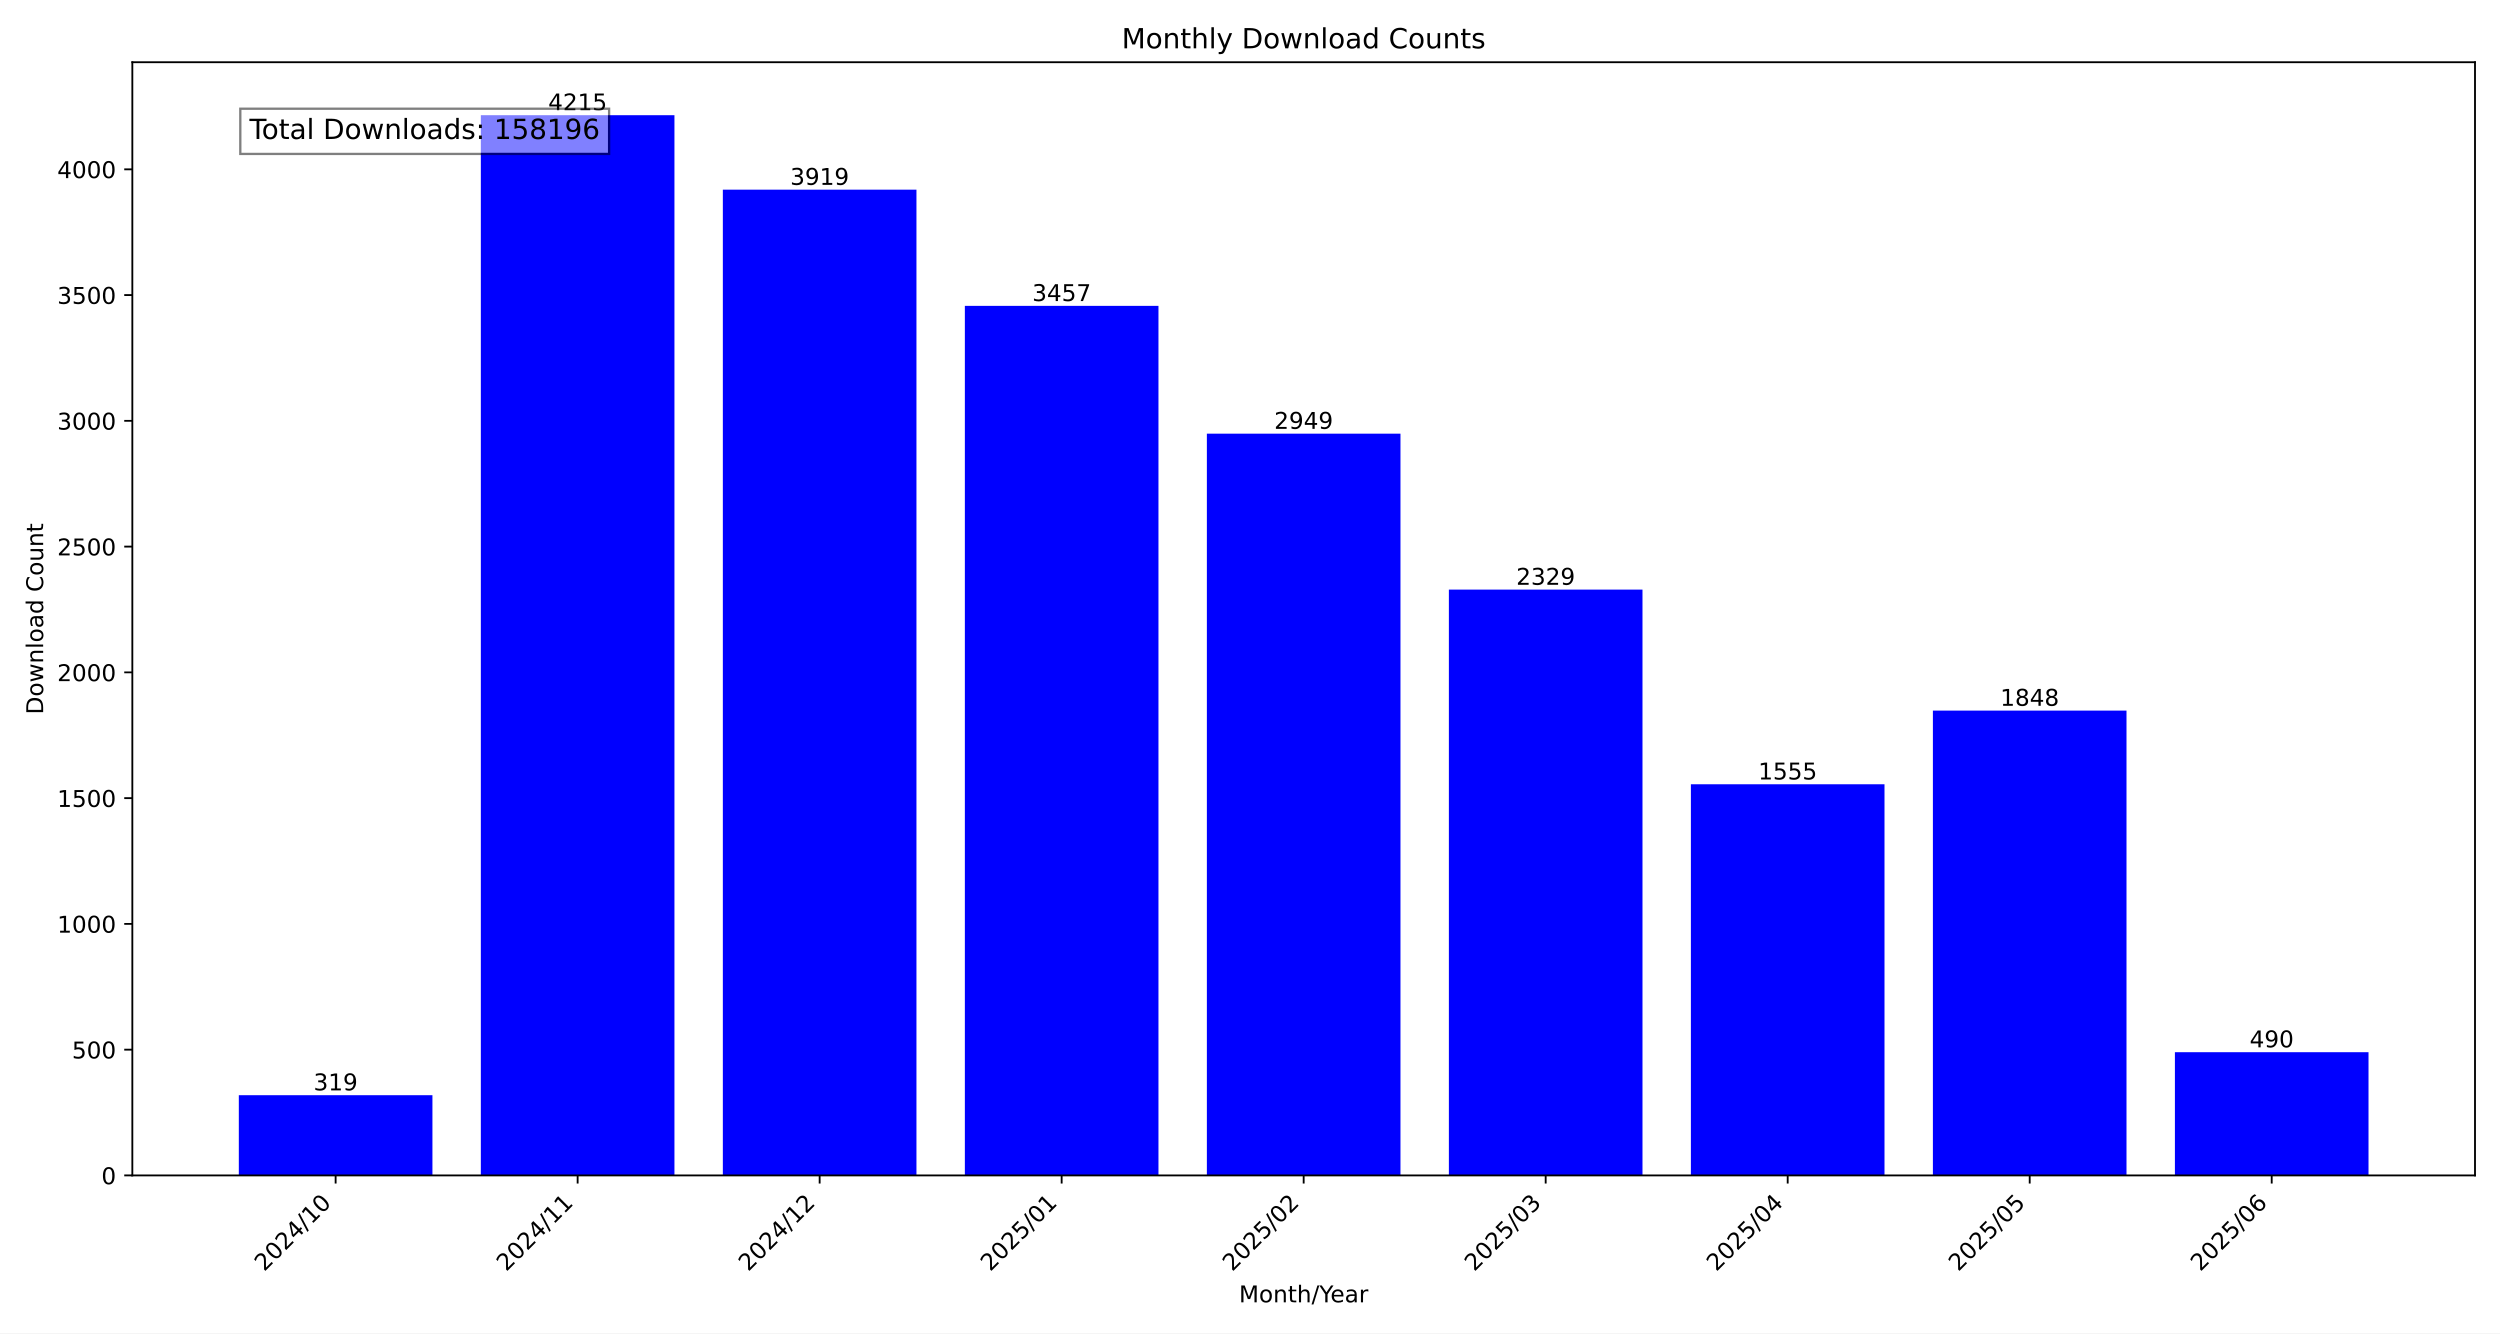
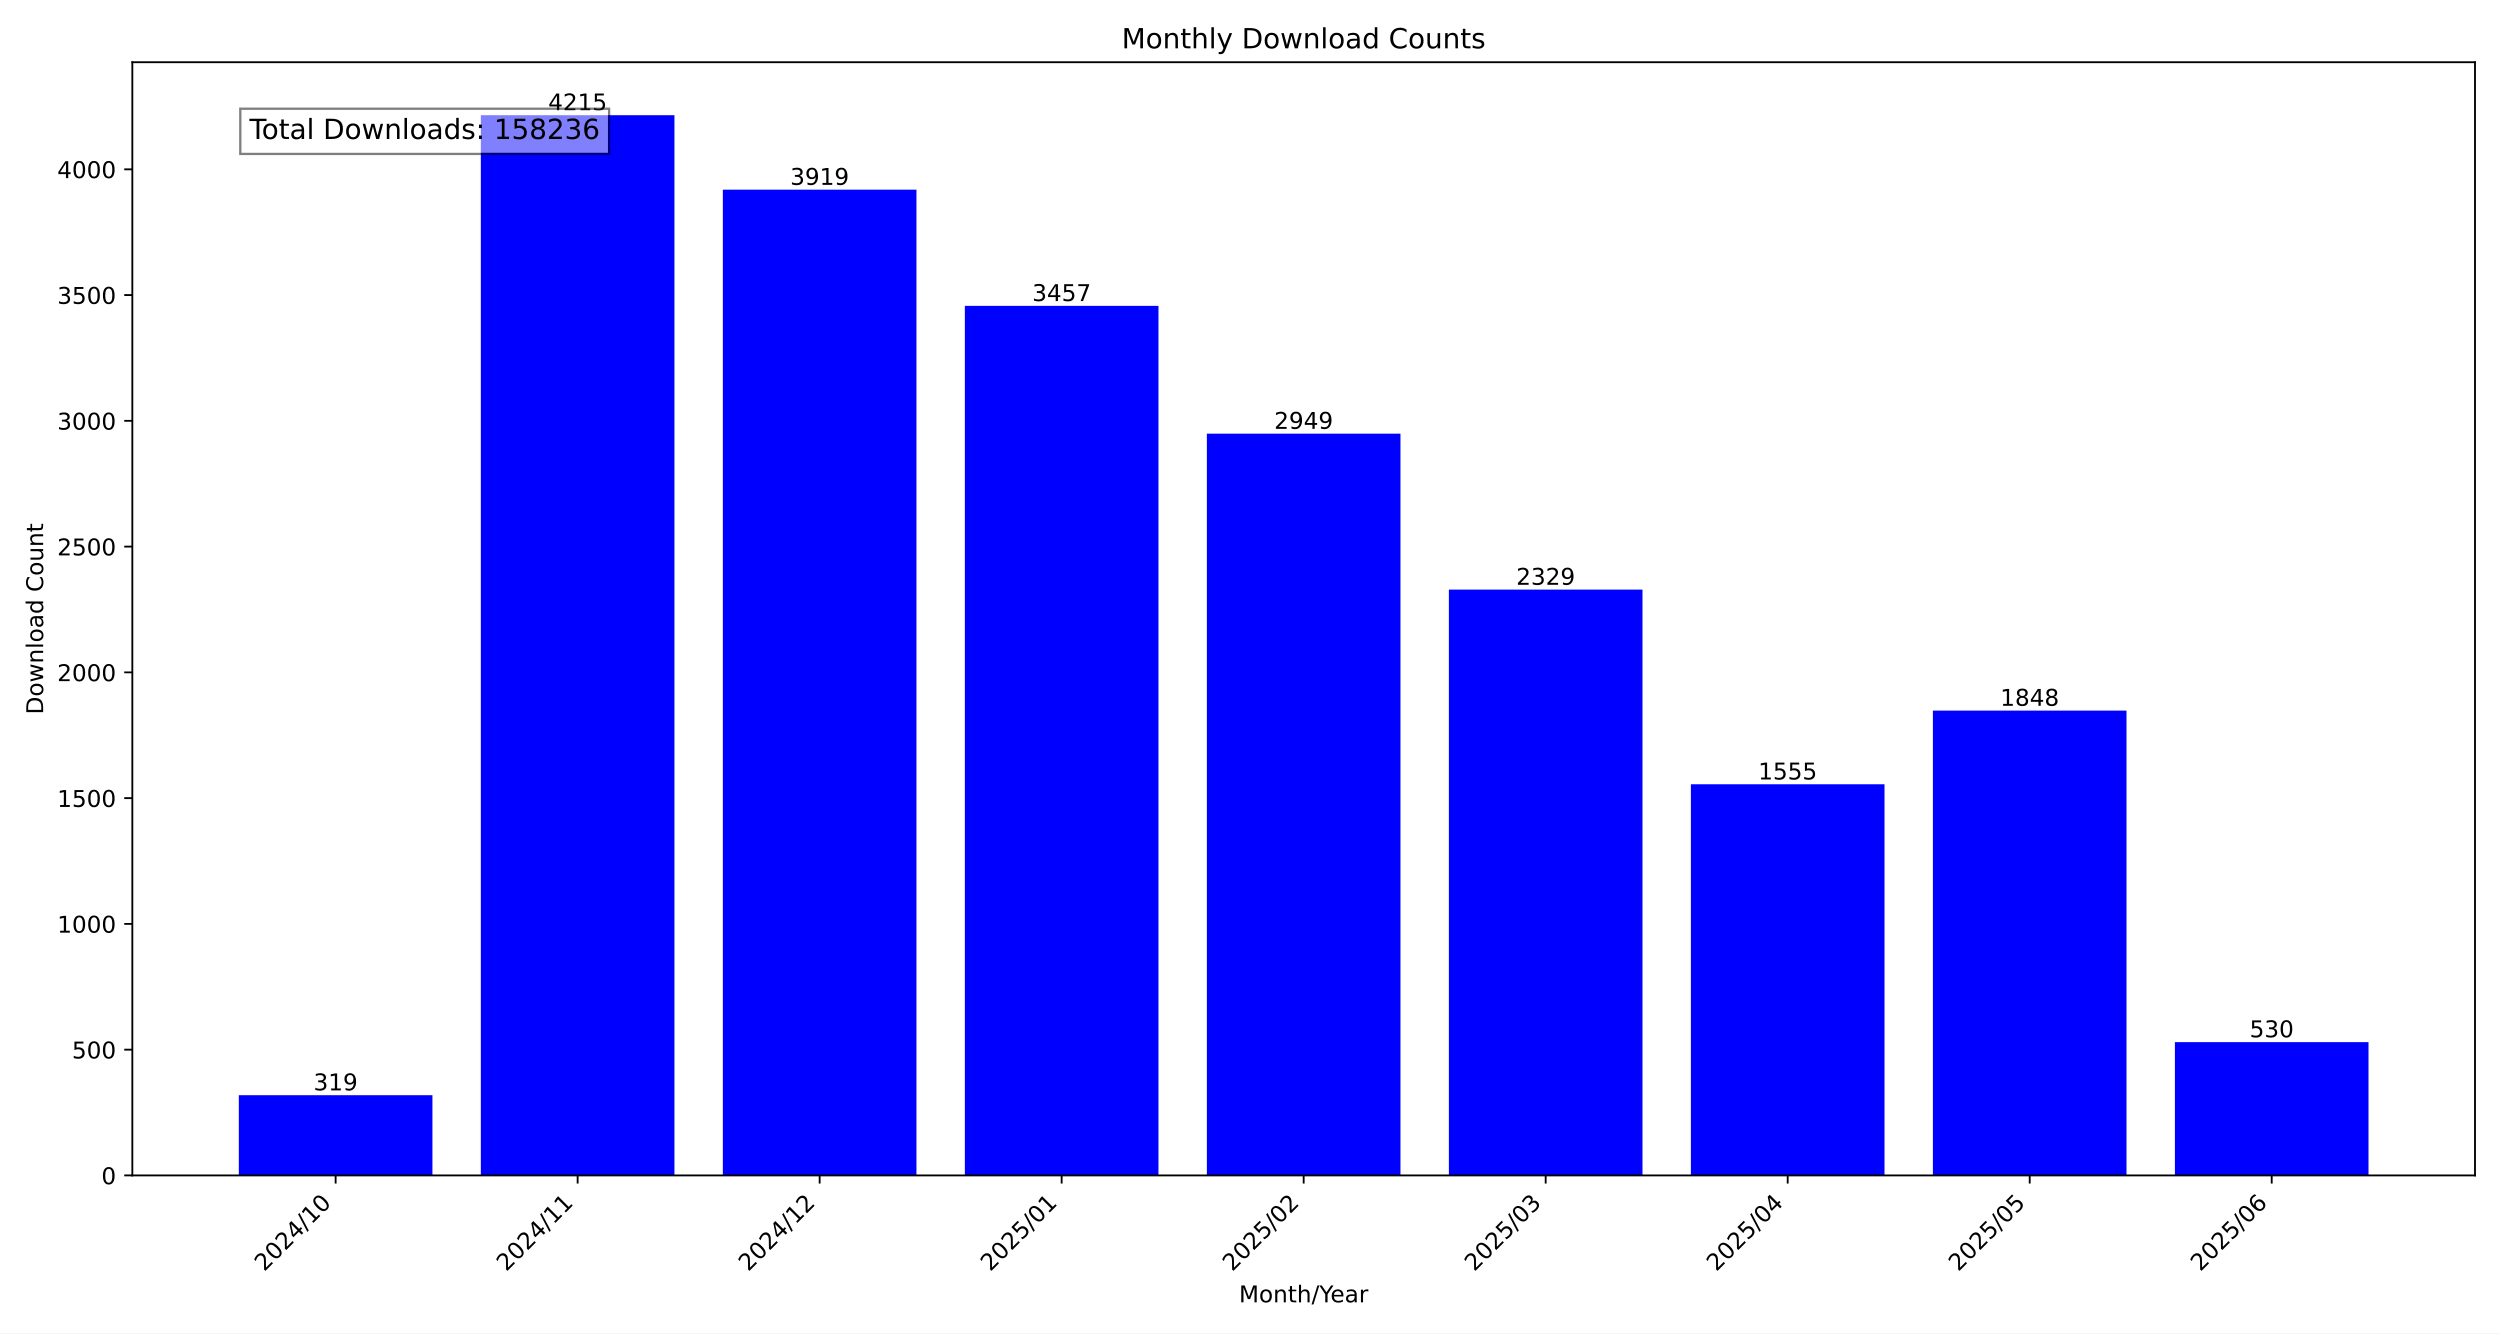
<svg xmlns="http://www.w3.org/2000/svg" xmlns:xlink="http://www.w3.org/1999/xlink" width="1080pt" height="576pt" viewBox="0 0 1080 576" version="1.1">
  <defs>
    <style type="text/css">*{stroke-linejoin: round; stroke-linecap: butt}</style>
  </defs>
  <g id="figure_1">
    <g id="patch_1">
      <path d="M 0 576  L 1080 576  L 1080 0  L 0 0  z " style="fill: #ffffff" />
    </g>
    <g id="axes_1">
      <g id="patch_2">
        <path d="M 57.17 507.782  L 1069.2 507.782  L 1069.2 26.88  L 57.17 26.88  z " style="fill: #ffffff" />
      </g>
      <g id="patch_3">
-         <path d="M 103.171 507.782  L 186.81 507.782  L 186.81 473.119  L 103.171 473.119  z " clip-path="url(#p7f6641fba6)" style="fill: #0000ff" />
+         <path d="M 103.171 507.782  L 186.81 507.782  L 186.81 473.119  L 103.171 473.119  z " clip-path="url(#p4718fc518e)" style="fill: #0000ff" />
      </g>
      <g id="patch_4">
-         <path d="M 207.72 507.782  L 291.359 507.782  L 291.359 49.78  L 207.72 49.78  z " clip-path="url(#p7f6641fba6)" style="fill: #0000ff" />
+         <path d="M 207.72 507.782  L 291.359 507.782  L 291.359 49.78  L 207.72 49.78  z " clip-path="url(#p4718fc518e)" style="fill: #0000ff" />
      </g>
      <g id="patch_5">
-         <path d="M 312.268 507.782  L 395.907 507.782  L 395.907 81.943  L 312.268 81.943  z " clip-path="url(#p7f6641fba6)" style="fill: #0000ff" />
+         <path d="M 312.268 507.782  L 395.907 507.782  L 395.907 81.943  L 312.268 81.943  z " clip-path="url(#p4718fc518e)" style="fill: #0000ff" />
      </g>
      <g id="patch_6">
-         <path d="M 416.817 507.782  L 500.456 507.782  L 500.456 132.144  L 416.817 132.144  z " clip-path="url(#p7f6641fba6)" style="fill: #0000ff" />
+         <path d="M 416.817 507.782  L 500.456 507.782  L 500.456 132.144  L 416.817 132.144  z " clip-path="url(#p4718fc518e)" style="fill: #0000ff" />
      </g>
      <g id="patch_7">
-         <path d="M 521.366 507.782  L 605.004 507.782  L 605.004 187.344  L 521.366 187.344  z " clip-path="url(#p7f6641fba6)" style="fill: #0000ff" />
+         <path d="M 521.366 507.782  L 605.004 507.782  L 605.004 187.344  L 521.366 187.344  z " clip-path="url(#p4718fc518e)" style="fill: #0000ff" />
      </g>
      <g id="patch_8">
-         <path d="M 625.914 507.782  L 709.553 507.782  L 709.553 254.713  L 625.914 254.713  z " clip-path="url(#p7f6641fba6)" style="fill: #0000ff" />
+         <path d="M 625.914 507.782  L 709.553 507.782  L 709.553 254.713  L 625.914 254.713  z " clip-path="url(#p4718fc518e)" style="fill: #0000ff" />
      </g>
      <g id="patch_9">
-         <path d="M 730.463 507.782  L 814.102 507.782  L 814.102 338.816  L 730.463 338.816  z " clip-path="url(#p7f6641fba6)" style="fill: #0000ff" />
+         <path d="M 730.463 507.782  L 814.102 507.782  L 814.102 338.816  L 730.463 338.816  z " clip-path="url(#p4718fc518e)" style="fill: #0000ff" />
      </g>
      <g id="patch_10">
-         <path d="M 835.011 507.782  L 918.65 507.782  L 918.65 306.978  L 835.011 306.978  z " clip-path="url(#p7f6641fba6)" style="fill: #0000ff" />
+         <path d="M 835.011 507.782  L 918.65 507.782  L 918.65 306.978  L 835.011 306.978  z " clip-path="url(#p4718fc518e)" style="fill: #0000ff" />
      </g>
      <g id="patch_11">
-         <path d="M 939.56 507.782  L 1023.199 507.782  L 1023.199 454.538  L 939.56 454.538  z " clip-path="url(#p7f6641fba6)" style="fill: #0000ff" />
+         <path d="M 939.56 507.782  L 1023.199 507.782  L 1023.199 450.192  L 939.56 450.192  z " clip-path="url(#p4718fc518e)" style="fill: #0000ff" />
      </g>
      <g id="matplotlib.axis_1">
        <g id="xtick_1">
          <g id="line2d_1">
            <defs>
-               <path id="m47b4fb720e" d="M 0 0  L 0 3.5  " style="stroke: #000000; stroke-width: 0.8" />
+               <path id="m0eec027813" d="M 0 0  L 0 3.5  " style="stroke: #000000; stroke-width: 0.8" />
            </defs>
            <g>
-               <use xlink:href="#m47b4fb720e" x="144.991" y="507.782" style="stroke: #000000; stroke-width: 0.8" />
+               <use xlink:href="#m0eec027813" x="144.991" y="507.782" style="stroke: #000000; stroke-width: 0.8" />
            </g>
          </g>
          <g id="text_1">
            <g transform="translate(114.1444 549.5306) rotate(-45) scale(0.1 -0.1)">
              <defs>
                <path id="DejaVuSans-32" d="M 1228 531  L 3431 531  L 3431 0  L 469 0  L 469 531  Q 828 903 1448 1529  Q 2069 2156 2228 2338  Q 2531 2678 2651 2914  Q 2772 3150 2772 3378  Q 2772 3750 2511 3984  Q 2250 4219 1831 4219  Q 1534 4219 1204 4116  Q 875 4013 500 3803  L 500 4441  Q 881 4594 1212 4672  Q 1544 4750 1819 4750  Q 2544 4750 2975 4387  Q 3406 4025 3406 3419  Q 3406 3131 3298 2873  Q 3191 2616 2906 2266  Q 2828 2175 2409 1742  Q 1991 1309 1228 531  z " transform="scale(0.015625)" />
                <path id="DejaVuSans-30" d="M 2034 4250  Q 1547 4250 1301 3770  Q 1056 3291 1056 2328  Q 1056 1369 1301 889  Q 1547 409 2034 409  Q 2525 409 2770 889  Q 3016 1369 3016 2328  Q 3016 3291 2770 3770  Q 2525 4250 2034 4250  z M 2034 4750  Q 2819 4750 3233 4129  Q 3647 3509 3647 2328  Q 3647 1150 3233 529  Q 2819 -91 2034 -91  Q 1250 -91 836 529  Q 422 1150 422 2328  Q 422 3509 836 4129  Q 1250 4750 2034 4750  z " transform="scale(0.015625)" />
                <path id="DejaVuSans-34" d="M 2419 4116  L 825 1625  L 2419 1625  L 2419 4116  z M 2253 4666  L 3047 4666  L 3047 1625  L 3713 1625  L 3713 1100  L 3047 1100  L 3047 0  L 2419 0  L 2419 1100  L 313 1100  L 313 1709  L 2253 4666  z " transform="scale(0.015625)" />
                <path id="DejaVuSans-2f" d="M 1625 4666  L 2156 4666  L 531 -594  L 0 -594  L 1625 4666  z " transform="scale(0.015625)" />
                <path id="DejaVuSans-31" d="M 794 531  L 1825 531  L 1825 4091  L 703 3866  L 703 4441  L 1819 4666  L 2450 4666  L 2450 531  L 3481 531  L 3481 0  L 794 0  L 794 531  z " transform="scale(0.015625)" />
              </defs>
              <use xlink:href="#DejaVuSans-32" />
              <use xlink:href="#DejaVuSans-30" x="63.623" />
              <use xlink:href="#DejaVuSans-32" x="127.246" />
              <use xlink:href="#DejaVuSans-34" x="190.869" />
              <use xlink:href="#DejaVuSans-2f" x="254.492" />
              <use xlink:href="#DejaVuSans-31" x="288.184" />
              <use xlink:href="#DejaVuSans-30" x="351.807" />
            </g>
          </g>
        </g>
        <g id="xtick_2">
          <g id="line2d_2">
            <g>
-               <use xlink:href="#m47b4fb720e" x="249.539" y="507.782" style="stroke: #000000; stroke-width: 0.8" />
+               <use xlink:href="#m0eec027813" x="249.539" y="507.782" style="stroke: #000000; stroke-width: 0.8" />
            </g>
          </g>
          <g id="text_2">
            <g transform="translate(218.6929 549.5306) rotate(-45) scale(0.1 -0.1)">
              <use xlink:href="#DejaVuSans-32" />
              <use xlink:href="#DejaVuSans-30" x="63.623" />
              <use xlink:href="#DejaVuSans-32" x="127.246" />
              <use xlink:href="#DejaVuSans-34" x="190.869" />
              <use xlink:href="#DejaVuSans-2f" x="254.492" />
              <use xlink:href="#DejaVuSans-31" x="288.184" />
              <use xlink:href="#DejaVuSans-31" x="351.807" />
            </g>
          </g>
        </g>
        <g id="xtick_3">
          <g id="line2d_3">
            <g>
-               <use xlink:href="#m47b4fb720e" x="354.088" y="507.782" style="stroke: #000000; stroke-width: 0.8" />
+               <use xlink:href="#m0eec027813" x="354.088" y="507.782" style="stroke: #000000; stroke-width: 0.8" />
            </g>
          </g>
          <g id="text_3">
            <g transform="translate(323.2415 549.5306) rotate(-45) scale(0.1 -0.1)">
              <use xlink:href="#DejaVuSans-32" />
              <use xlink:href="#DejaVuSans-30" x="63.623" />
              <use xlink:href="#DejaVuSans-32" x="127.246" />
              <use xlink:href="#DejaVuSans-34" x="190.869" />
              <use xlink:href="#DejaVuSans-2f" x="254.492" />
              <use xlink:href="#DejaVuSans-31" x="288.184" />
              <use xlink:href="#DejaVuSans-32" x="351.807" />
            </g>
          </g>
        </g>
        <g id="xtick_4">
          <g id="line2d_4">
            <g>
-               <use xlink:href="#m47b4fb720e" x="458.636" y="507.782" style="stroke: #000000; stroke-width: 0.8" />
+               <use xlink:href="#m0eec027813" x="458.636" y="507.782" style="stroke: #000000; stroke-width: 0.8" />
            </g>
          </g>
          <g id="text_4">
            <g transform="translate(427.79 549.5306) rotate(-45) scale(0.1 -0.1)">
              <defs>
                <path id="DejaVuSans-35" d="M 691 4666  L 3169 4666  L 3169 4134  L 1269 4134  L 1269 2991  Q 1406 3038 1543 3061  Q 1681 3084 1819 3084  Q 2600 3084 3056 2656  Q 3513 2228 3513 1497  Q 3513 744 3044 326  Q 2575 -91 1722 -91  Q 1428 -91 1123 -41  Q 819 9 494 109  L 494 744  Q 775 591 1075 516  Q 1375 441 1709 441  Q 2250 441 2565 725  Q 2881 1009 2881 1497  Q 2881 1984 2565 2268  Q 2250 2553 1709 2553  Q 1456 2553 1204 2497  Q 953 2441 691 2322  L 691 4666  z " transform="scale(0.015625)" />
              </defs>
              <use xlink:href="#DejaVuSans-32" />
              <use xlink:href="#DejaVuSans-30" x="63.623" />
              <use xlink:href="#DejaVuSans-32" x="127.246" />
              <use xlink:href="#DejaVuSans-35" x="190.869" />
              <use xlink:href="#DejaVuSans-2f" x="254.492" />
              <use xlink:href="#DejaVuSans-30" x="288.184" />
              <use xlink:href="#DejaVuSans-31" x="351.807" />
            </g>
          </g>
        </g>
        <g id="xtick_5">
          <g id="line2d_5">
            <g>
-               <use xlink:href="#m47b4fb720e" x="563.185" y="507.782" style="stroke: #000000; stroke-width: 0.8" />
+               <use xlink:href="#m0eec027813" x="563.185" y="507.782" style="stroke: #000000; stroke-width: 0.8" />
            </g>
          </g>
          <g id="text_5">
            <g transform="translate(532.3386 549.5306) rotate(-45) scale(0.1 -0.1)">
              <use xlink:href="#DejaVuSans-32" />
              <use xlink:href="#DejaVuSans-30" x="63.623" />
              <use xlink:href="#DejaVuSans-32" x="127.246" />
              <use xlink:href="#DejaVuSans-35" x="190.869" />
              <use xlink:href="#DejaVuSans-2f" x="254.492" />
              <use xlink:href="#DejaVuSans-30" x="288.184" />
              <use xlink:href="#DejaVuSans-32" x="351.807" />
            </g>
          </g>
        </g>
        <g id="xtick_6">
          <g id="line2d_6">
            <g>
-               <use xlink:href="#m47b4fb720e" x="667.734" y="507.782" style="stroke: #000000; stroke-width: 0.8" />
+               <use xlink:href="#m0eec027813" x="667.734" y="507.782" style="stroke: #000000; stroke-width: 0.8" />
            </g>
          </g>
          <g id="text_6">
            <g transform="translate(636.8871 549.5306) rotate(-45) scale(0.1 -0.1)">
              <defs>
                <path id="DejaVuSans-33" d="M 2597 2516  Q 3050 2419 3304 2112  Q 3559 1806 3559 1356  Q 3559 666 3084 287  Q 2609 -91 1734 -91  Q 1441 -91 1130 -33  Q 819 25 488 141  L 488 750  Q 750 597 1062 519  Q 1375 441 1716 441  Q 2309 441 2620 675  Q 2931 909 2931 1356  Q 2931 1769 2642 2001  Q 2353 2234 1838 2234  L 1294 2234  L 1294 2753  L 1863 2753  Q 2328 2753 2575 2939  Q 2822 3125 2822 3475  Q 2822 3834 2567 4026  Q 2313 4219 1838 4219  Q 1578 4219 1281 4162  Q 984 4106 628 3988  L 628 4550  Q 988 4650 1302 4700  Q 1616 4750 1894 4750  Q 2613 4750 3031 4423  Q 3450 4097 3450 3541  Q 3450 3153 3228 2886  Q 3006 2619 2597 2516  z " transform="scale(0.015625)" />
              </defs>
              <use xlink:href="#DejaVuSans-32" />
              <use xlink:href="#DejaVuSans-30" x="63.623" />
              <use xlink:href="#DejaVuSans-32" x="127.246" />
              <use xlink:href="#DejaVuSans-35" x="190.869" />
              <use xlink:href="#DejaVuSans-2f" x="254.492" />
              <use xlink:href="#DejaVuSans-30" x="288.184" />
              <use xlink:href="#DejaVuSans-33" x="351.807" />
            </g>
          </g>
        </g>
        <g id="xtick_7">
          <g id="line2d_7">
            <g>
-               <use xlink:href="#m47b4fb720e" x="772.282" y="507.782" style="stroke: #000000; stroke-width: 0.8" />
+               <use xlink:href="#m0eec027813" x="772.282" y="507.782" style="stroke: #000000; stroke-width: 0.8" />
            </g>
          </g>
          <g id="text_7">
            <g transform="translate(741.4357 549.5306) rotate(-45) scale(0.1 -0.1)">
              <use xlink:href="#DejaVuSans-32" />
              <use xlink:href="#DejaVuSans-30" x="63.623" />
              <use xlink:href="#DejaVuSans-32" x="127.246" />
              <use xlink:href="#DejaVuSans-35" x="190.869" />
              <use xlink:href="#DejaVuSans-2f" x="254.492" />
              <use xlink:href="#DejaVuSans-30" x="288.184" />
              <use xlink:href="#DejaVuSans-34" x="351.807" />
            </g>
          </g>
        </g>
        <g id="xtick_8">
          <g id="line2d_8">
            <g>
-               <use xlink:href="#m47b4fb720e" x="876.831" y="507.782" style="stroke: #000000; stroke-width: 0.8" />
+               <use xlink:href="#m0eec027813" x="876.831" y="507.782" style="stroke: #000000; stroke-width: 0.8" />
            </g>
          </g>
          <g id="text_8">
            <g transform="translate(845.9842 549.5306) rotate(-45) scale(0.1 -0.1)">
              <use xlink:href="#DejaVuSans-32" />
              <use xlink:href="#DejaVuSans-30" x="63.623" />
              <use xlink:href="#DejaVuSans-32" x="127.246" />
              <use xlink:href="#DejaVuSans-35" x="190.869" />
              <use xlink:href="#DejaVuSans-2f" x="254.492" />
              <use xlink:href="#DejaVuSans-30" x="288.184" />
              <use xlink:href="#DejaVuSans-35" x="351.807" />
            </g>
          </g>
        </g>
        <g id="xtick_9">
          <g id="line2d_9">
            <g>
-               <use xlink:href="#m47b4fb720e" x="981.379" y="507.782" style="stroke: #000000; stroke-width: 0.8" />
+               <use xlink:href="#m0eec027813" x="981.379" y="507.782" style="stroke: #000000; stroke-width: 0.8" />
            </g>
          </g>
          <g id="text_9">
            <g transform="translate(950.5328 549.5306) rotate(-45) scale(0.1 -0.1)">
              <defs>
                <path id="DejaVuSans-36" d="M 2113 2584  Q 1688 2584 1439 2293  Q 1191 2003 1191 1497  Q 1191 994 1439 701  Q 1688 409 2113 409  Q 2538 409 2786 701  Q 3034 994 3034 1497  Q 3034 2003 2786 2293  Q 2538 2584 2113 2584  z M 3366 4563  L 3366 3988  Q 3128 4100 2886 4159  Q 2644 4219 2406 4219  Q 1781 4219 1451 3797  Q 1122 3375 1075 2522  Q 1259 2794 1537 2939  Q 1816 3084 2150 3084  Q 2853 3084 3261 2657  Q 3669 2231 3669 1497  Q 3669 778 3244 343  Q 2819 -91 2113 -91  Q 1303 -91 875 529  Q 447 1150 447 2328  Q 447 3434 972 4092  Q 1497 4750 2381 4750  Q 2619 4750 2861 4703  Q 3103 4656 3366 4563  z " transform="scale(0.015625)" />
              </defs>
              <use xlink:href="#DejaVuSans-32" />
              <use xlink:href="#DejaVuSans-30" x="63.623" />
              <use xlink:href="#DejaVuSans-32" x="127.246" />
              <use xlink:href="#DejaVuSans-35" x="190.869" />
              <use xlink:href="#DejaVuSans-2f" x="254.492" />
              <use xlink:href="#DejaVuSans-30" x="288.184" />
              <use xlink:href="#DejaVuSans-36" x="351.807" />
            </g>
          </g>
        </g>
        <g id="text_10">
          <g transform="translate(535.242 562.5996) scale(0.1 -0.1)">
            <defs>
              <path id="DejaVuSans-4d" d="M 628 4666  L 1569 4666  L 2759 1491  L 3956 4666  L 4897 4666  L 4897 0  L 4281 0  L 4281 4097  L 3078 897  L 2444 897  L 1241 4097  L 1241 0  L 628 0  L 628 4666  z " transform="scale(0.015625)" />
              <path id="DejaVuSans-6f" d="M 1959 3097  Q 1497 3097 1228 2736  Q 959 2375 959 1747  Q 959 1119 1226 758  Q 1494 397 1959 397  Q 2419 397 2687 759  Q 2956 1122 2956 1747  Q 2956 2369 2687 2733  Q 2419 3097 1959 3097  z M 1959 3584  Q 2709 3584 3137 3096  Q 3566 2609 3566 1747  Q 3566 888 3137 398  Q 2709 -91 1959 -91  Q 1206 -91 779 398  Q 353 888 353 1747  Q 353 2609 779 3096  Q 1206 3584 1959 3584  z " transform="scale(0.015625)" />
              <path id="DejaVuSans-6e" d="M 3513 2113  L 3513 0  L 2938 0  L 2938 2094  Q 2938 2591 2744 2837  Q 2550 3084 2163 3084  Q 1697 3084 1428 2787  Q 1159 2491 1159 1978  L 1159 0  L 581 0  L 581 3500  L 1159 3500  L 1159 2956  Q 1366 3272 1645 3428  Q 1925 3584 2291 3584  Q 2894 3584 3203 3211  Q 3513 2838 3513 2113  z " transform="scale(0.015625)" />
              <path id="DejaVuSans-74" d="M 1172 4494  L 1172 3500  L 2356 3500  L 2356 3053  L 1172 3053  L 1172 1153  Q 1172 725 1289 603  Q 1406 481 1766 481  L 2356 481  L 2356 0  L 1766 0  Q 1100 0 847 248  Q 594 497 594 1153  L 594 3053  L 172 3053  L 172 3500  L 594 3500  L 594 4494  L 1172 4494  z " transform="scale(0.015625)" />
              <path id="DejaVuSans-68" d="M 3513 2113  L 3513 0  L 2938 0  L 2938 2094  Q 2938 2591 2744 2837  Q 2550 3084 2163 3084  Q 1697 3084 1428 2787  Q 1159 2491 1159 1978  L 1159 0  L 581 0  L 581 4863  L 1159 4863  L 1159 2956  Q 1366 3272 1645 3428  Q 1925 3584 2291 3584  Q 2894 3584 3203 3211  Q 3513 2838 3513 2113  z " transform="scale(0.015625)" />
              <path id="DejaVuSans-59" d="M -13 4666  L 666 4666  L 1959 2747  L 3244 4666  L 3922 4666  L 2272 2222  L 2272 0  L 1638 0  L 1638 2222  L -13 4666  z " transform="scale(0.015625)" />
              <path id="DejaVuSans-65" d="M 3597 1894  L 3597 1613  L 953 1613  Q 991 1019 1311 708  Q 1631 397 2203 397  Q 2534 397 2845 478  Q 3156 559 3463 722  L 3463 178  Q 3153 47 2828 -22  Q 2503 -91 2169 -91  Q 1331 -91 842 396  Q 353 884 353 1716  Q 353 2575 817 3079  Q 1281 3584 2069 3584  Q 2775 3584 3186 3129  Q 3597 2675 3597 1894  z M 3022 2063  Q 3016 2534 2758 2815  Q 2500 3097 2075 3097  Q 1594 3097 1305 2825  Q 1016 2553 972 2059  L 3022 2063  z " transform="scale(0.015625)" />
              <path id="DejaVuSans-61" d="M 2194 1759  Q 1497 1759 1228 1600  Q 959 1441 959 1056  Q 959 750 1161 570  Q 1363 391 1709 391  Q 2188 391 2477 730  Q 2766 1069 2766 1631  L 2766 1759  L 2194 1759  z M 3341 1997  L 3341 0  L 2766 0  L 2766 531  Q 2569 213 2275 61  Q 1981 -91 1556 -91  Q 1019 -91 701 211  Q 384 513 384 1019  Q 384 1609 779 1909  Q 1175 2209 1959 2209  L 2766 2209  L 2766 2266  Q 2766 2663 2505 2880  Q 2244 3097 1772 3097  Q 1472 3097 1187 3025  Q 903 2953 641 2809  L 641 3341  Q 956 3463 1253 3523  Q 1550 3584 1831 3584  Q 2591 3584 2966 3190  Q 3341 2797 3341 1997  z " transform="scale(0.015625)" />
              <path id="DejaVuSans-72" d="M 2631 2963  Q 2534 3019 2420 3045  Q 2306 3072 2169 3072  Q 1681 3072 1420 2755  Q 1159 2438 1159 1844  L 1159 0  L 581 0  L 581 3500  L 1159 3500  L 1159 2956  Q 1341 3275 1631 3429  Q 1922 3584 2338 3584  Q 2397 3584 2469 3576  Q 2541 3569 2628 3553  L 2631 2963  z " transform="scale(0.015625)" />
            </defs>
            <use xlink:href="#DejaVuSans-4d" />
            <use xlink:href="#DejaVuSans-6f" x="86.279" />
            <use xlink:href="#DejaVuSans-6e" x="147.461" />
            <use xlink:href="#DejaVuSans-74" x="210.84" />
            <use xlink:href="#DejaVuSans-68" x="250.049" />
            <use xlink:href="#DejaVuSans-2f" x="313.428" />
            <use xlink:href="#DejaVuSans-59" x="347.119" />
            <use xlink:href="#DejaVuSans-65" x="394.953" />
            <use xlink:href="#DejaVuSans-61" x="456.477" />
            <use xlink:href="#DejaVuSans-72" x="517.756" />
          </g>
        </g>
      </g>
      <g id="matplotlib.axis_2">
        <g id="ytick_1">
          <g id="line2d_10">
            <defs>
-               <path id="m94627c8ce2" d="M 0 0  L -3.5 0  " style="stroke: #000000; stroke-width: 0.8" />
+               <path id="mdecc8869a5" d="M 0 0  L -3.5 0  " style="stroke: #000000; stroke-width: 0.8" />
            </defs>
            <g>
-               <use xlink:href="#m94627c8ce2" x="57.17" y="507.782" style="stroke: #000000; stroke-width: 0.8" />
+               <use xlink:href="#mdecc8869a5" x="57.17" y="507.782" style="stroke: #000000; stroke-width: 0.8" />
            </g>
          </g>
          <g id="text_11">
            <g transform="translate(43.8075 511.581) scale(0.1 -0.1)">
              <use xlink:href="#DejaVuSans-30" />
            </g>
          </g>
        </g>
        <g id="ytick_2">
          <g id="line2d_11">
            <g>
-               <use xlink:href="#m94627c8ce2" x="57.17" y="453.452" style="stroke: #000000; stroke-width: 0.8" />
+               <use xlink:href="#mdecc8869a5" x="57.17" y="453.452" style="stroke: #000000; stroke-width: 0.8" />
            </g>
          </g>
          <g id="text_12">
            <g transform="translate(31.0825 457.251) scale(0.1 -0.1)">
              <use xlink:href="#DejaVuSans-35" />
              <use xlink:href="#DejaVuSans-30" x="63.623" />
              <use xlink:href="#DejaVuSans-30" x="127.246" />
            </g>
          </g>
        </g>
        <g id="ytick_3">
          <g id="line2d_12">
            <g>
-               <use xlink:href="#m94627c8ce2" x="57.17" y="399.122" style="stroke: #000000; stroke-width: 0.8" />
+               <use xlink:href="#mdecc8869a5" x="57.17" y="399.122" style="stroke: #000000; stroke-width: 0.8" />
            </g>
          </g>
          <g id="text_13">
            <g transform="translate(24.72 402.921) scale(0.1 -0.1)">
              <use xlink:href="#DejaVuSans-31" />
              <use xlink:href="#DejaVuSans-30" x="63.623" />
              <use xlink:href="#DejaVuSans-30" x="127.246" />
              <use xlink:href="#DejaVuSans-30" x="190.869" />
            </g>
          </g>
        </g>
        <g id="ytick_4">
          <g id="line2d_13">
            <g>
-               <use xlink:href="#m94627c8ce2" x="57.17" y="344.792" style="stroke: #000000; stroke-width: 0.8" />
+               <use xlink:href="#mdecc8869a5" x="57.17" y="344.792" style="stroke: #000000; stroke-width: 0.8" />
            </g>
          </g>
          <g id="text_14">
            <g transform="translate(24.72 348.5911) scale(0.1 -0.1)">
              <use xlink:href="#DejaVuSans-31" />
              <use xlink:href="#DejaVuSans-35" x="63.623" />
              <use xlink:href="#DejaVuSans-30" x="127.246" />
              <use xlink:href="#DejaVuSans-30" x="190.869" />
            </g>
          </g>
        </g>
        <g id="ytick_5">
          <g id="line2d_14">
            <g>
-               <use xlink:href="#m94627c8ce2" x="57.17" y="290.462" style="stroke: #000000; stroke-width: 0.8" />
+               <use xlink:href="#mdecc8869a5" x="57.17" y="290.462" style="stroke: #000000; stroke-width: 0.8" />
            </g>
          </g>
          <g id="text_15">
            <g transform="translate(24.72 294.2611) scale(0.1 -0.1)">
              <use xlink:href="#DejaVuSans-32" />
              <use xlink:href="#DejaVuSans-30" x="63.623" />
              <use xlink:href="#DejaVuSans-30" x="127.246" />
              <use xlink:href="#DejaVuSans-30" x="190.869" />
            </g>
          </g>
        </g>
        <g id="ytick_6">
          <g id="line2d_15">
            <g>
-               <use xlink:href="#m94627c8ce2" x="57.17" y="236.132" style="stroke: #000000; stroke-width: 0.8" />
+               <use xlink:href="#mdecc8869a5" x="57.17" y="236.132" style="stroke: #000000; stroke-width: 0.8" />
            </g>
          </g>
          <g id="text_16">
            <g transform="translate(24.72 239.9311) scale(0.1 -0.1)">
              <use xlink:href="#DejaVuSans-32" />
              <use xlink:href="#DejaVuSans-35" x="63.623" />
              <use xlink:href="#DejaVuSans-30" x="127.246" />
              <use xlink:href="#DejaVuSans-30" x="190.869" />
            </g>
          </g>
        </g>
        <g id="ytick_7">
          <g id="line2d_16">
            <g>
-               <use xlink:href="#m94627c8ce2" x="57.17" y="181.802" style="stroke: #000000; stroke-width: 0.8" />
+               <use xlink:href="#mdecc8869a5" x="57.17" y="181.802" style="stroke: #000000; stroke-width: 0.8" />
            </g>
          </g>
          <g id="text_17">
            <g transform="translate(24.72 185.6011) scale(0.1 -0.1)">
              <use xlink:href="#DejaVuSans-33" />
              <use xlink:href="#DejaVuSans-30" x="63.623" />
              <use xlink:href="#DejaVuSans-30" x="127.246" />
              <use xlink:href="#DejaVuSans-30" x="190.869" />
            </g>
          </g>
        </g>
        <g id="ytick_8">
          <g id="line2d_17">
            <g>
-               <use xlink:href="#m94627c8ce2" x="57.17" y="127.472" style="stroke: #000000; stroke-width: 0.8" />
+               <use xlink:href="#mdecc8869a5" x="57.17" y="127.472" style="stroke: #000000; stroke-width: 0.8" />
            </g>
          </g>
          <g id="text_18">
            <g transform="translate(24.72 131.2712) scale(0.1 -0.1)">
              <use xlink:href="#DejaVuSans-33" />
              <use xlink:href="#DejaVuSans-35" x="63.623" />
              <use xlink:href="#DejaVuSans-30" x="127.246" />
              <use xlink:href="#DejaVuSans-30" x="190.869" />
            </g>
          </g>
        </g>
        <g id="ytick_9">
          <g id="line2d_18">
            <g>
-               <use xlink:href="#m94627c8ce2" x="57.17" y="73.142" style="stroke: #000000; stroke-width: 0.8" />
+               <use xlink:href="#mdecc8869a5" x="57.17" y="73.142" style="stroke: #000000; stroke-width: 0.8" />
            </g>
          </g>
          <g id="text_19">
            <g transform="translate(24.72 76.94119) scale(0.1 -0.1)">
              <use xlink:href="#DejaVuSans-34" />
              <use xlink:href="#DejaVuSans-30" x="63.623" />
              <use xlink:href="#DejaVuSans-30" x="127.246" />
              <use xlink:href="#DejaVuSans-30" x="190.869" />
            </g>
          </g>
        </g>
        <g id="text_20">
          <g transform="translate(18.64031 308.6223) rotate(-90) scale(0.1 -0.1)">
            <defs>
              <path id="DejaVuSans-44" d="M 1259 4147  L 1259 519  L 2022 519  Q 2988 519 3436 956  Q 3884 1394 3884 2338  Q 3884 3275 3436 3711  Q 2988 4147 2022 4147  L 1259 4147  z M 628 4666  L 1925 4666  Q 3281 4666 3915 4102  Q 4550 3538 4550 2338  Q 4550 1131 3912 565  Q 3275 0 1925 0  L 628 0  L 628 4666  z " transform="scale(0.015625)" />
              <path id="DejaVuSans-77" d="M 269 3500  L 844 3500  L 1563 769  L 2278 3500  L 2956 3500  L 3675 769  L 4391 3500  L 4966 3500  L 4050 0  L 3372 0  L 2619 2869  L 1863 0  L 1184 0  L 269 3500  z " transform="scale(0.015625)" />
              <path id="DejaVuSans-6c" d="M 603 4863  L 1178 4863  L 1178 0  L 603 0  L 603 4863  z " transform="scale(0.015625)" />
              <path id="DejaVuSans-64" d="M 2906 2969  L 2906 4863  L 3481 4863  L 3481 0  L 2906 0  L 2906 525  Q 2725 213 2448 61  Q 2172 -91 1784 -91  Q 1150 -91 751 415  Q 353 922 353 1747  Q 353 2572 751 3078  Q 1150 3584 1784 3584  Q 2172 3584 2448 3432  Q 2725 3281 2906 2969  z M 947 1747  Q 947 1113 1208 752  Q 1469 391 1925 391  Q 2381 391 2643 752  Q 2906 1113 2906 1747  Q 2906 2381 2643 2742  Q 2381 3103 1925 3103  Q 1469 3103 1208 2742  Q 947 2381 947 1747  z " transform="scale(0.015625)" />
              <path id="DejaVuSans-20" transform="scale(0.015625)" />
              <path id="DejaVuSans-43" d="M 4122 4306  L 4122 3641  Q 3803 3938 3442 4084  Q 3081 4231 2675 4231  Q 1875 4231 1450 3742  Q 1025 3253 1025 2328  Q 1025 1406 1450 917  Q 1875 428 2675 428  Q 3081 428 3442 575  Q 3803 722 4122 1019  L 4122 359  Q 3791 134 3420 21  Q 3050 -91 2638 -91  Q 1578 -91 968 557  Q 359 1206 359 2328  Q 359 3453 968 4101  Q 1578 4750 2638 4750  Q 3056 4750 3426 4639  Q 3797 4528 4122 4306  z " transform="scale(0.015625)" />
              <path id="DejaVuSans-75" d="M 544 1381  L 544 3500  L 1119 3500  L 1119 1403  Q 1119 906 1312 657  Q 1506 409 1894 409  Q 2359 409 2629 706  Q 2900 1003 2900 1516  L 2900 3500  L 3475 3500  L 3475 0  L 2900 0  L 2900 538  Q 2691 219 2414 64  Q 2138 -91 1772 -91  Q 1169 -91 856 284  Q 544 659 544 1381  z M 1991 3584  L 1991 3584  z " transform="scale(0.015625)" />
            </defs>
            <use xlink:href="#DejaVuSans-44" />
            <use xlink:href="#DejaVuSans-6f" x="77.002" />
            <use xlink:href="#DejaVuSans-77" x="138.184" />
            <use xlink:href="#DejaVuSans-6e" x="219.971" />
            <use xlink:href="#DejaVuSans-6c" x="283.35" />
            <use xlink:href="#DejaVuSans-6f" x="311.133" />
            <use xlink:href="#DejaVuSans-61" x="372.314" />
            <use xlink:href="#DejaVuSans-64" x="433.594" />
            <use xlink:href="#DejaVuSans-20" x="497.07" />
            <use xlink:href="#DejaVuSans-43" x="528.857" />
            <use xlink:href="#DejaVuSans-6f" x="598.682" />
            <use xlink:href="#DejaVuSans-75" x="659.863" />
            <use xlink:href="#DejaVuSans-6e" x="723.242" />
            <use xlink:href="#DejaVuSans-74" x="786.621" />
          </g>
        </g>
      </g>
      <g id="patch_12">
        <path d="M 57.17 507.782  L 57.17 26.88  " style="fill: none; stroke: #000000; stroke-width: 0.8; stroke-linejoin: miter; stroke-linecap: square" />
      </g>
      <g id="patch_13">
        <path d="M 1069.2 507.782  L 1069.2 26.88  " style="fill: none; stroke: #000000; stroke-width: 0.8; stroke-linejoin: miter; stroke-linecap: square" />
      </g>
      <g id="patch_14">
        <path d="M 57.17 507.782  L 1069.2 507.782  " style="fill: none; stroke: #000000; stroke-width: 0.8; stroke-linejoin: miter; stroke-linecap: square" />
      </g>
      <g id="patch_15">
        <path d="M 57.17 26.88  L 1069.2 26.88  " style="fill: none; stroke: #000000; stroke-width: 0.8; stroke-linejoin: miter; stroke-linecap: square" />
      </g>
      <g id="text_21">
        <g transform="translate(135.447 471.0396) scale(0.1 -0.1)">
          <defs>
            <path id="DejaVuSans-39" d="M 703 97  L 703 672  Q 941 559 1184 500  Q 1428 441 1663 441  Q 2288 441 2617 861  Q 2947 1281 2994 2138  Q 2813 1869 2534 1725  Q 2256 1581 1919 1581  Q 1219 1581 811 2004  Q 403 2428 403 3163  Q 403 3881 828 4315  Q 1253 4750 1959 4750  Q 2769 4750 3195 4129  Q 3622 3509 3622 2328  Q 3622 1225 3098 567  Q 2575 -91 1691 -91  Q 1453 -91 1209 -44  Q 966 3 703 97  z M 1959 2075  Q 2384 2075 2632 2365  Q 2881 2656 2881 3163  Q 2881 3666 2632 3958  Q 2384 4250 1959 4250  Q 1534 4250 1286 3958  Q 1038 3666 1038 3163  Q 1038 2656 1286 2365  Q 1534 2075 1959 2075  z " transform="scale(0.015625)" />
          </defs>
          <use xlink:href="#DejaVuSans-33" />
          <use xlink:href="#DejaVuSans-31" x="63.623" />
          <use xlink:href="#DejaVuSans-39" x="127.246" />
        </g>
      </g>
      <g id="text_22">
        <g transform="translate(236.8143 47.7004) scale(0.1 -0.1)">
          <use xlink:href="#DejaVuSans-34" />
          <use xlink:href="#DejaVuSans-32" x="63.623" />
          <use xlink:href="#DejaVuSans-31" x="127.246" />
          <use xlink:href="#DejaVuSans-35" x="190.869" />
        </g>
      </g>
      <g id="text_23">
        <g transform="translate(341.3629 79.86374) scale(0.1 -0.1)">
          <use xlink:href="#DejaVuSans-33" />
          <use xlink:href="#DejaVuSans-39" x="63.623" />
          <use xlink:href="#DejaVuSans-31" x="127.246" />
          <use xlink:href="#DejaVuSans-39" x="190.869" />
        </g>
      </g>
      <g id="text_24">
        <g transform="translate(445.9114 130.0646) scale(0.1 -0.1)">
          <defs>
            <path id="DejaVuSans-37" d="M 525 4666  L 3525 4666  L 3525 4397  L 1831 0  L 1172 0  L 2766 4134  L 525 4134  L 525 4666  z " transform="scale(0.015625)" />
          </defs>
          <use xlink:href="#DejaVuSans-33" />
          <use xlink:href="#DejaVuSans-34" x="63.623" />
          <use xlink:href="#DejaVuSans-35" x="127.246" />
          <use xlink:href="#DejaVuSans-37" x="190.869" />
        </g>
      </g>
      <g id="text_25">
        <g transform="translate(550.46 185.2639) scale(0.1 -0.1)">
          <use xlink:href="#DejaVuSans-32" />
          <use xlink:href="#DejaVuSans-39" x="63.623" />
          <use xlink:href="#DejaVuSans-34" x="127.246" />
          <use xlink:href="#DejaVuSans-39" x="190.869" />
        </g>
      </g>
      <g id="text_26">
        <g transform="translate(655.0086 252.6331) scale(0.1 -0.1)">
          <use xlink:href="#DejaVuSans-32" />
          <use xlink:href="#DejaVuSans-33" x="63.623" />
          <use xlink:href="#DejaVuSans-32" x="127.246" />
          <use xlink:href="#DejaVuSans-39" x="190.869" />
        </g>
      </g>
      <g id="text_27">
        <g transform="translate(759.5571 336.7359) scale(0.1 -0.1)">
          <use xlink:href="#DejaVuSans-31" />
          <use xlink:href="#DejaVuSans-35" x="63.623" />
          <use xlink:href="#DejaVuSans-35" x="127.246" />
          <use xlink:href="#DejaVuSans-35" x="190.869" />
        </g>
      </g>
      <g id="text_28">
        <g transform="translate(864.1057 304.8985) scale(0.1 -0.1)">
          <defs>
            <path id="DejaVuSans-38" d="M 2034 2216  Q 1584 2216 1326 1975  Q 1069 1734 1069 1313  Q 1069 891 1326 650  Q 1584 409 2034 409  Q 2484 409 2743 651  Q 3003 894 3003 1313  Q 3003 1734 2745 1975  Q 2488 2216 2034 2216  z M 1403 2484  Q 997 2584 770 2862  Q 544 3141 544 3541  Q 544 4100 942 4425  Q 1341 4750 2034 4750  Q 2731 4750 3128 4425  Q 3525 4100 3525 3541  Q 3525 3141 3298 2862  Q 3072 2584 2669 2484  Q 3125 2378 3379 2068  Q 3634 1759 3634 1313  Q 3634 634 3220 271  Q 2806 -91 2034 -91  Q 1263 -91 848 271  Q 434 634 434 1313  Q 434 1759 690 2068  Q 947 2378 1403 2484  z M 1172 3481  Q 1172 3119 1398 2916  Q 1625 2713 2034 2713  Q 2441 2713 2670 2916  Q 2900 3119 2900 3481  Q 2900 3844 2670 4047  Q 2441 4250 2034 4250  Q 1625 4250 1398 4047  Q 1172 3844 1172 3481  z " transform="scale(0.015625)" />
          </defs>
          <use xlink:href="#DejaVuSans-31" />
          <use xlink:href="#DejaVuSans-38" x="63.623" />
          <use xlink:href="#DejaVuSans-34" x="127.246" />
          <use xlink:href="#DejaVuSans-38" x="190.869" />
        </g>
      </g>
      <g id="text_29">
-         <g transform="translate(971.8355 452.4587) scale(0.1 -0.1)">
-           <use xlink:href="#DejaVuSans-34" />
-           <use xlink:href="#DejaVuSans-39" x="63.623" />
+         <g transform="translate(971.8355 448.1123) scale(0.1 -0.1)">
+           <use xlink:href="#DejaVuSans-35" />
+           <use xlink:href="#DejaVuSans-33" x="63.623" />
          <use xlink:href="#DejaVuSans-30" x="127.246" />
        </g>
      </g>
      <g id="text_30">
        <g id="patch_16">
          <path d="M 103.811 66.499  L 263.136 66.499  L 263.136 46.965  L 103.811 46.965  z " style="fill: #ffffff; opacity: 0.5; stroke: #000000; stroke-linejoin: miter" />
        </g>
        <g transform="translate(107.7715 60.04321) scale(0.12 -0.12)">
          <defs>
            <path id="DejaVuSans-54" d="M -19 4666  L 3928 4666  L 3928 4134  L 2272 4134  L 2272 0  L 1638 0  L 1638 4134  L -19 4134  L -19 4666  z " transform="scale(0.015625)" />
            <path id="DejaVuSans-73" d="M 2834 3397  L 2834 2853  Q 2591 2978 2328 3040  Q 2066 3103 1784 3103  Q 1356 3103 1142 2972  Q 928 2841 928 2578  Q 928 2378 1081 2264  Q 1234 2150 1697 2047  L 1894 2003  Q 2506 1872 2764 1633  Q 3022 1394 3022 966  Q 3022 478 2636 193  Q 2250 -91 1575 -91  Q 1294 -91 989 -36  Q 684 19 347 128  L 347 722  Q 666 556 975 473  Q 1284 391 1588 391  Q 1994 391 2212 530  Q 2431 669 2431 922  Q 2431 1156 2273 1281  Q 2116 1406 1581 1522  L 1381 1569  Q 847 1681 609 1914  Q 372 2147 372 2553  Q 372 3047 722 3315  Q 1072 3584 1716 3584  Q 2034 3584 2315 3537  Q 2597 3491 2834 3397  z " transform="scale(0.015625)" />
            <path id="DejaVuSans-3a" d="M 750 794  L 1409 794  L 1409 0  L 750 0  L 750 794  z M 750 3309  L 1409 3309  L 1409 2516  L 750 2516  L 750 3309  z " transform="scale(0.015625)" />
          </defs>
          <use xlink:href="#DejaVuSans-54" />
          <use xlink:href="#DejaVuSans-6f" x="44.084" />
          <use xlink:href="#DejaVuSans-74" x="105.266" />
          <use xlink:href="#DejaVuSans-61" x="144.475" />
          <use xlink:href="#DejaVuSans-6c" x="205.754" />
          <use xlink:href="#DejaVuSans-20" x="233.537" />
          <use xlink:href="#DejaVuSans-44" x="265.324" />
          <use xlink:href="#DejaVuSans-6f" x="342.326" />
          <use xlink:href="#DejaVuSans-77" x="403.508" />
          <use xlink:href="#DejaVuSans-6e" x="485.295" />
          <use xlink:href="#DejaVuSans-6c" x="548.674" />
          <use xlink:href="#DejaVuSans-6f" x="576.457" />
          <use xlink:href="#DejaVuSans-61" x="637.639" />
          <use xlink:href="#DejaVuSans-64" x="698.918" />
          <use xlink:href="#DejaVuSans-73" x="762.395" />
          <use xlink:href="#DejaVuSans-3a" x="814.494" />
          <use xlink:href="#DejaVuSans-20" x="848.186" />
          <use xlink:href="#DejaVuSans-31" x="879.973" />
          <use xlink:href="#DejaVuSans-35" x="943.596" />
          <use xlink:href="#DejaVuSans-38" x="1007.219" />
-           <use xlink:href="#DejaVuSans-31" x="1070.842" />
-           <use xlink:href="#DejaVuSans-39" x="1134.465" />
+           <use xlink:href="#DejaVuSans-32" x="1070.842" />
+           <use xlink:href="#DejaVuSans-33" x="1134.465" />
          <use xlink:href="#DejaVuSans-36" x="1198.088" />
        </g>
      </g>
      <g id="text_31">
        <g transform="translate(484.5794 20.88) scale(0.12 -0.12)">
          <defs>
            <path id="DejaVuSans-79" d="M 2059 -325  Q 1816 -950 1584 -1140  Q 1353 -1331 966 -1331  L 506 -1331  L 506 -850  L 844 -850  Q 1081 -850 1212 -737  Q 1344 -625 1503 -206  L 1606 56  L 191 3500  L 800 3500  L 1894 763  L 2988 3500  L 3597 3500  L 2059 -325  z " transform="scale(0.015625)" />
          </defs>
          <use xlink:href="#DejaVuSans-4d" />
          <use xlink:href="#DejaVuSans-6f" x="86.279" />
          <use xlink:href="#DejaVuSans-6e" x="147.461" />
          <use xlink:href="#DejaVuSans-74" x="210.84" />
          <use xlink:href="#DejaVuSans-68" x="250.049" />
          <use xlink:href="#DejaVuSans-6c" x="313.428" />
          <use xlink:href="#DejaVuSans-79" x="341.211" />
          <use xlink:href="#DejaVuSans-20" x="400.391" />
          <use xlink:href="#DejaVuSans-44" x="432.178" />
          <use xlink:href="#DejaVuSans-6f" x="509.18" />
          <use xlink:href="#DejaVuSans-77" x="570.361" />
          <use xlink:href="#DejaVuSans-6e" x="652.148" />
          <use xlink:href="#DejaVuSans-6c" x="715.527" />
          <use xlink:href="#DejaVuSans-6f" x="743.311" />
          <use xlink:href="#DejaVuSans-61" x="804.492" />
          <use xlink:href="#DejaVuSans-64" x="865.771" />
          <use xlink:href="#DejaVuSans-20" x="929.248" />
          <use xlink:href="#DejaVuSans-43" x="961.035" />
          <use xlink:href="#DejaVuSans-6f" x="1030.859" />
          <use xlink:href="#DejaVuSans-75" x="1092.041" />
          <use xlink:href="#DejaVuSans-6e" x="1155.42" />
          <use xlink:href="#DejaVuSans-74" x="1218.799" />
          <use xlink:href="#DejaVuSans-73" x="1258.008" />
        </g>
      </g>
    </g>
  </g>
  <defs>
-     <clipPath id="p7f6641fba6">
+     <clipPath id="p4718fc518e">
      <rect x="57.17" y="26.88" width="1012.03" height="480.902" />
    </clipPath>
  </defs>
</svg>
